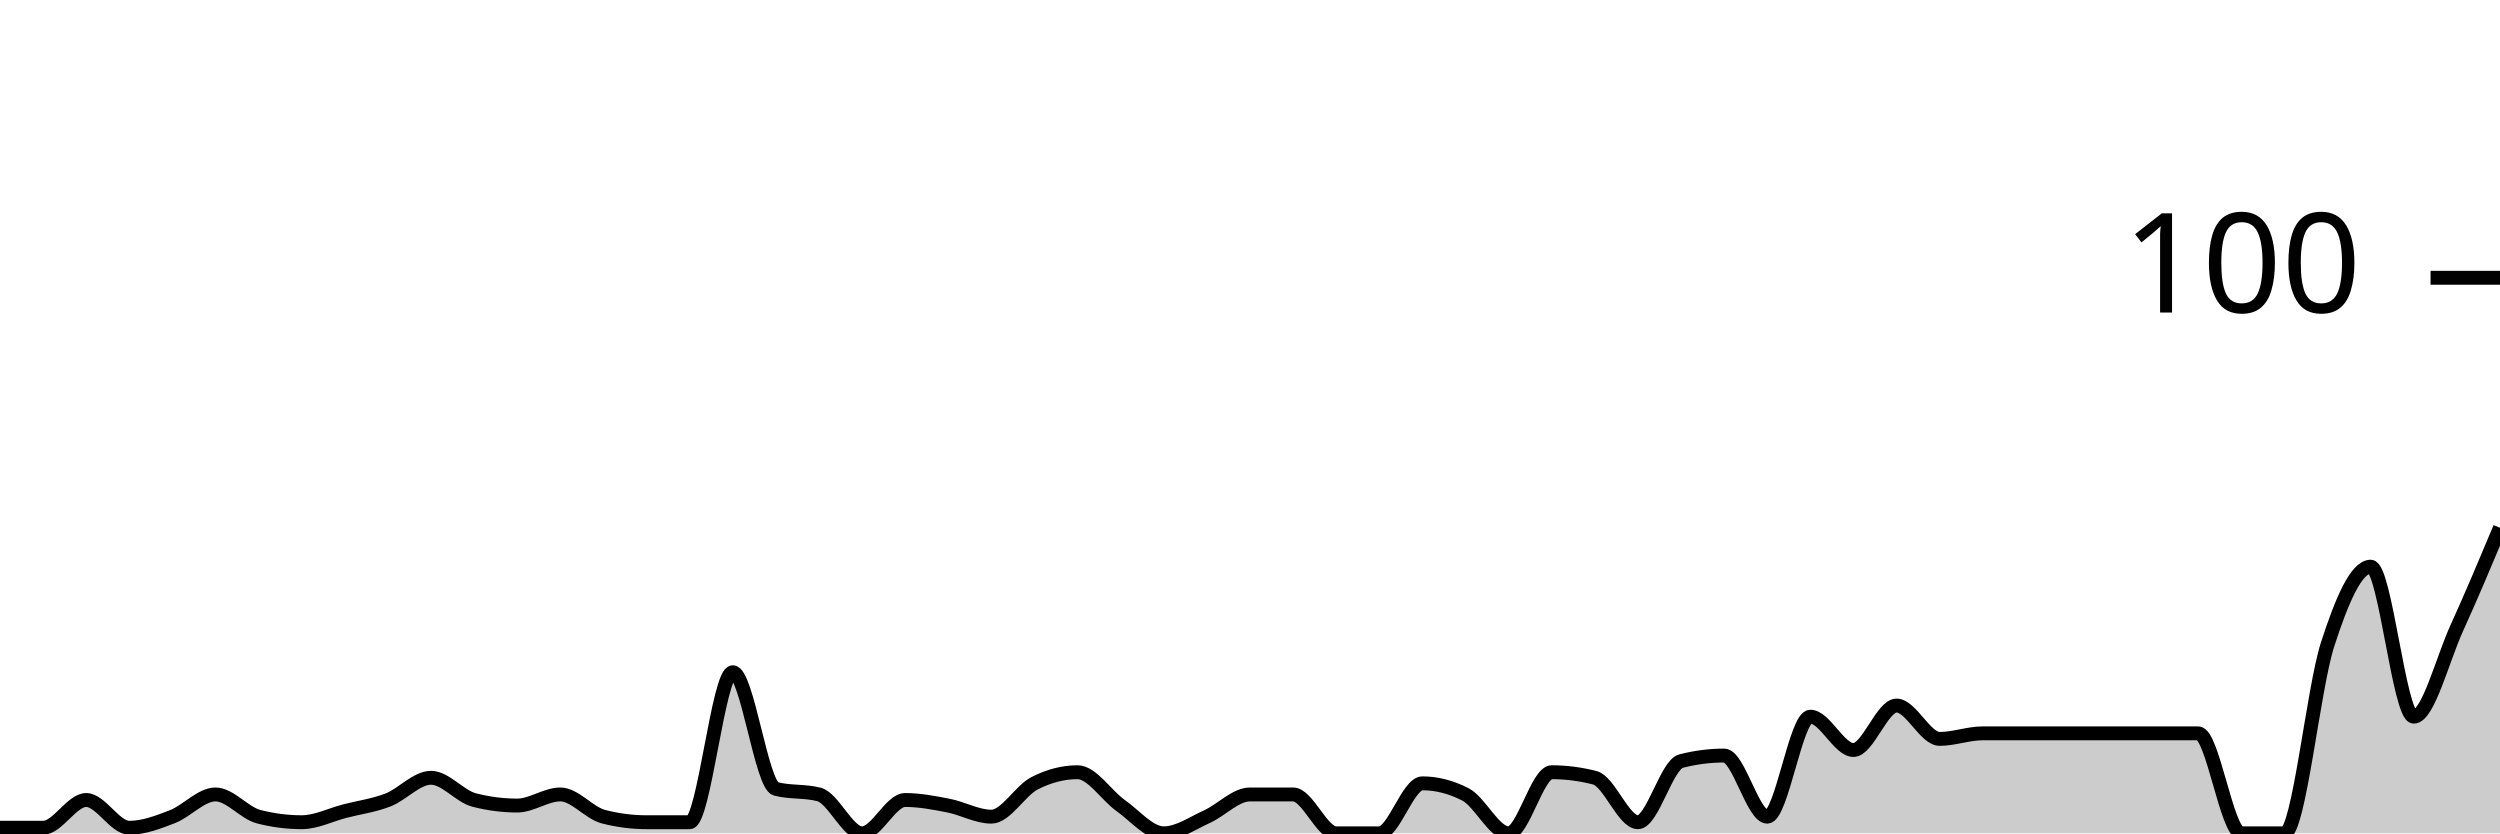
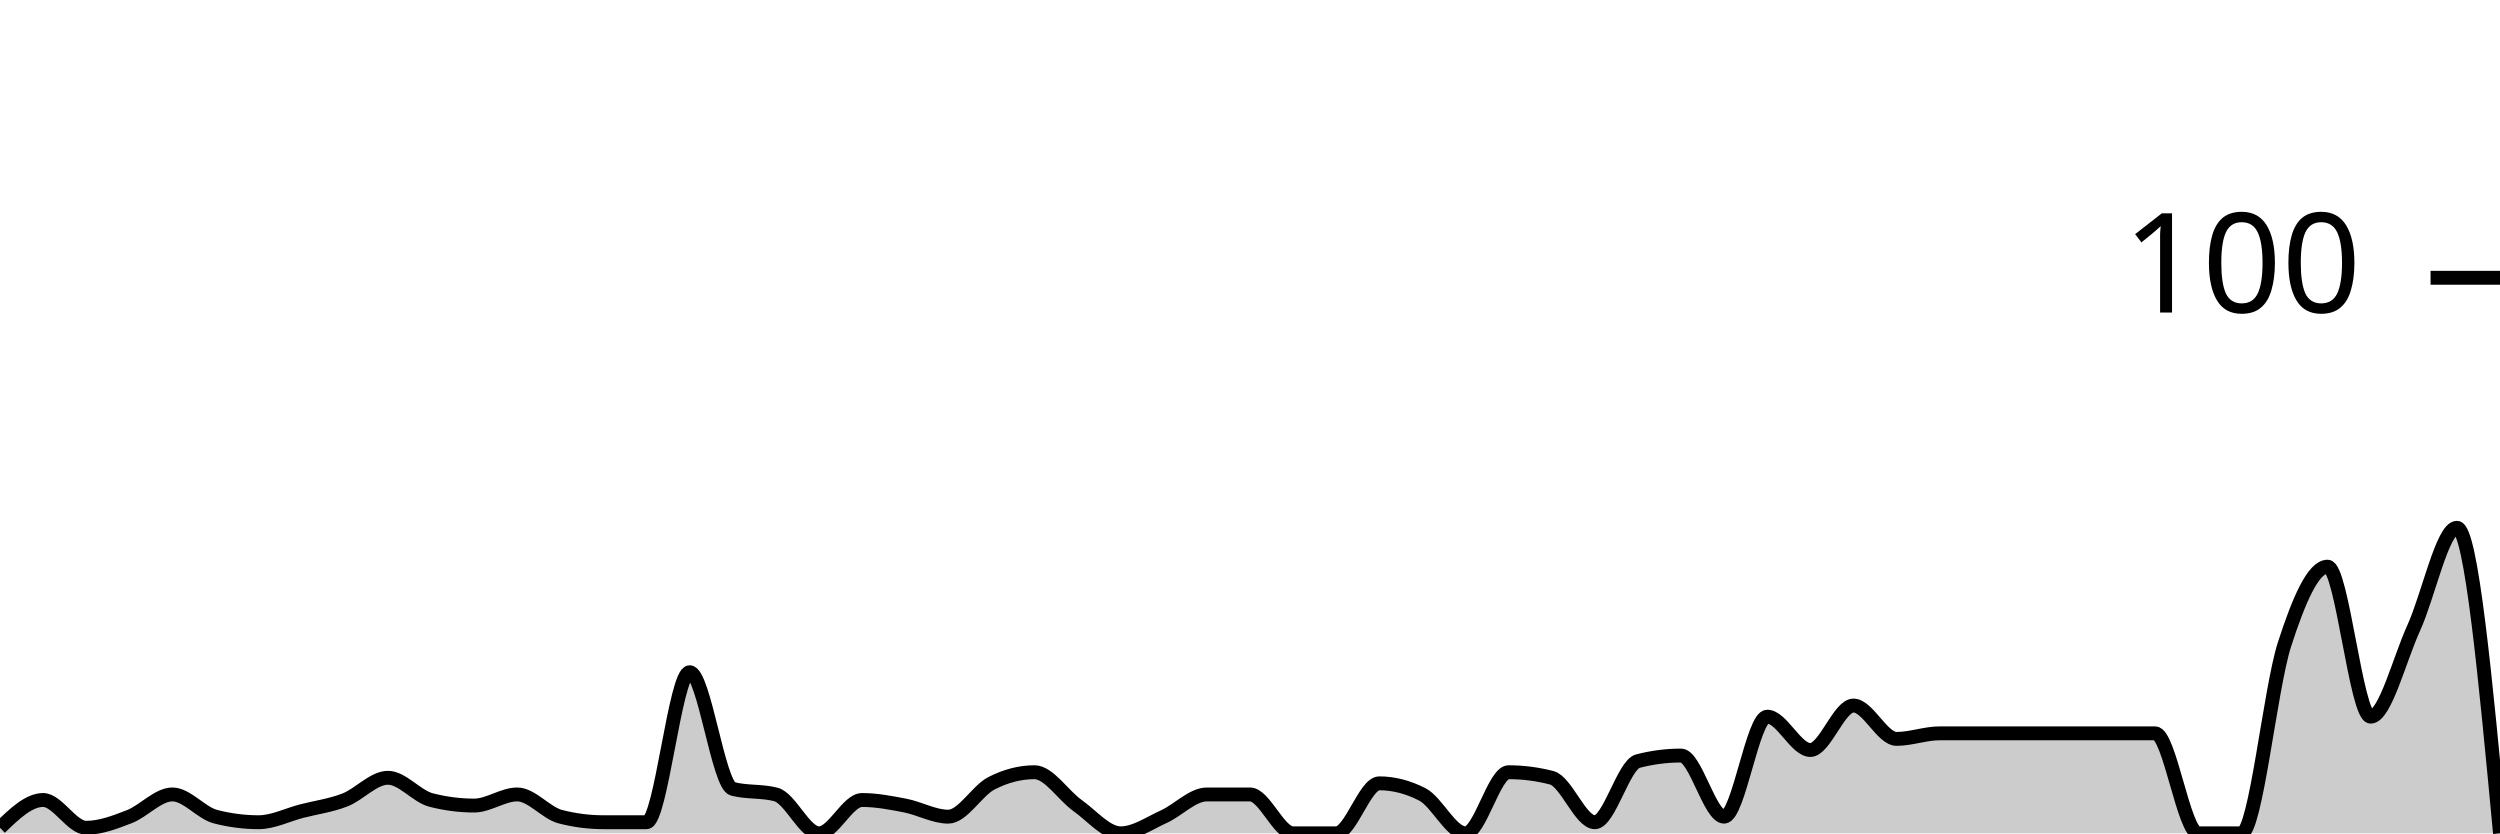
<svg xmlns="http://www.w3.org/2000/svg" viewBox="0 0 180 60">
  <g transform="translate(0,20)">
-     <path class="area" fill="rgba(0, 0, 0, 0.2)" d="M0,39.6C1.034,39.6,2.069,39.6,3.103,39.6C4.138,39.6,5.172,37.6,6.207,37.6C7.241,37.6,8.276,39.6,9.31,39.6C10.345,39.6,11.379,39.2,12.414,38.8C13.448,38.4,14.483,37.2,15.517,37.2C16.552,37.2,17.586,38.533,18.621,38.8C19.655,39.067,20.69,39.2,21.724,39.2C22.759,39.2,23.793,38.667,24.828,38.4C25.862,38.133,26.897,38,27.931,37.6C28.966,37.2,30,36,31.034,36C32.069,36,33.103,37.333,34.138,37.6C35.172,37.867,36.207,38,37.241,38C38.276,38,39.31,37.2,40.345,37.2C41.379,37.2,42.414,38.533,43.448,38.8C44.483,39.067,45.517,39.2,46.552,39.2C47.586,39.2,48.621,39.2,49.655,39.2C50.69,39.2,51.724,28.4,52.759,28.4C53.793,28.4,54.828,36.533,55.862,36.8C56.897,37.067,57.931,36.933,58.966,37.2C60,37.467,61.034,40,62.069,40C63.103,40,64.138,37.6,65.172,37.6C66.207,37.6,67.241,37.8,68.276,38C69.31,38.2,70.345,38.8,71.379,38.8C72.414,38.8,73.448,36.933,74.483,36.4C75.517,35.867,76.552,35.6,77.586,35.6C78.621,35.6,79.655,37.267,80.69,38C81.724,38.733,82.759,40,83.793,40C84.828,40,85.862,39.267,86.897,38.8C87.931,38.333,88.966,37.2,90,37.2C91.034,37.2,92.069,37.2,93.103,37.2C94.138,37.2,95.172,40,96.207,40C97.241,40,98.276,40,99.31,40C100.345,40,101.379,36.4,102.414,36.4C103.448,36.4,104.483,36.667,105.517,37.2C106.552,37.733,107.586,40,108.621,40C109.655,40,110.69,35.6,111.724,35.6C112.759,35.6,113.793,35.733,114.828,36C115.862,36.267,116.897,39.2,117.931,39.2C118.966,39.2,120,35.067,121.034,34.8C122.069,34.533,123.103,34.4,124.138,34.4C125.172,34.4,126.207,38.8,127.241,38.8C128.276,38.8,129.31,31.6,130.345,31.6C131.379,31.6,132.414,34,133.448,34C134.483,34,135.517,30.8,136.552,30.8C137.586,30.8,138.621,33.2,139.655,33.2C140.69,33.2,141.724,32.8,142.759,32.8C143.793,32.8,144.828,32.8,145.862,32.8C146.897,32.8,147.931,32.8,148.966,32.8C150,32.8,151.034,32.8,152.069,32.8C153.103,32.8,154.138,32.8,155.172,32.8C156.207,32.8,157.241,32.8,158.276,32.8C159.31,32.8,160.345,40,161.379,40C162.414,40,163.448,40,164.483,40C165.517,40,166.552,29.6,167.586,26.4C168.621,23.2,169.655,20.8,170.69,20.8C171.724,20.8,172.759,31.6,173.793,31.6C174.828,31.6,175.862,27.467,176.897,25.2C177.931,22.933,178.966,20.467,180,18L180,40C178.966,40,177.931,40,176.897,40C175.862,40,174.828,40,173.793,40C172.759,40,171.724,40,170.69,40C169.655,40,168.621,40,167.586,40C166.552,40,165.517,40,164.483,40C163.448,40,162.414,40,161.379,40C160.345,40,159.31,40,158.276,40C157.241,40,156.207,40,155.172,40C154.138,40,153.103,40,152.069,40C151.034,40,150,40,148.966,40C147.931,40,146.897,40,145.862,40C144.828,40,143.793,40,142.759,40C141.724,40,140.69,40,139.655,40C138.621,40,137.586,40,136.552,40C135.517,40,134.483,40,133.448,40C132.414,40,131.379,40,130.345,40C129.31,40,128.276,40,127.241,40C126.207,40,125.172,40,124.138,40C123.103,40,122.069,40,121.034,40C120,40,118.966,40,117.931,40C116.897,40,115.862,40,114.828,40C113.793,40,112.759,40,111.724,40C110.69,40,109.655,40,108.621,40C107.586,40,106.552,40,105.517,40C104.483,40,103.448,40,102.414,40C101.379,40,100.345,40,99.31,40C98.276,40,97.241,40,96.207,40C95.172,40,94.138,40,93.103,40C92.069,40,91.034,40,90,40C88.966,40,87.931,40,86.897,40C85.862,40,84.828,40,83.793,40C82.759,40,81.724,40,80.69,40C79.655,40,78.621,40,77.586,40C76.552,40,75.517,40,74.483,40C73.448,40,72.414,40,71.379,40C70.345,40,69.31,40,68.276,40C67.241,40,66.207,40,65.172,40C64.138,40,63.103,40,62.069,40C61.034,40,60,40,58.966,40C57.931,40,56.897,40,55.862,40C54.828,40,53.793,40,52.759,40C51.724,40,50.69,40,49.655,40C48.621,40,47.586,40,46.552,40C45.517,40,44.483,40,43.448,40C42.414,40,41.379,40,40.345,40C39.31,40,38.276,40,37.241,40C36.207,40,35.172,40,34.138,40C33.103,40,32.069,40,31.034,40C30,40,28.966,40,27.931,40C26.897,40,25.862,40,24.828,40C23.793,40,22.759,40,21.724,40C20.69,40,19.655,40,18.621,40C17.586,40,16.552,40,15.517,40C14.483,40,13.448,40,12.414,40C11.379,40,10.345,40,9.31,40C8.276,40,7.241,40,6.207,40C5.172,40,4.138,40,3.103,40C2.069,40,1.034,40,0,40Z" />
-     <path class="line" stroke="black" fill="none" d="M0,39.6C1.034,39.6,2.069,39.6,3.103,39.6C4.138,39.6,5.172,37.6,6.207,37.6C7.241,37.6,8.276,39.6,9.31,39.6C10.345,39.6,11.379,39.2,12.414,38.8C13.448,38.4,14.483,37.2,15.517,37.2C16.552,37.2,17.586,38.533,18.621,38.8C19.655,39.067,20.69,39.2,21.724,39.2C22.759,39.2,23.793,38.667,24.828,38.4C25.862,38.133,26.897,38,27.931,37.6C28.966,37.2,30,36,31.034,36C32.069,36,33.103,37.333,34.138,37.6C35.172,37.867,36.207,38,37.241,38C38.276,38,39.31,37.2,40.345,37.2C41.379,37.2,42.414,38.533,43.448,38.8C44.483,39.067,45.517,39.2,46.552,39.2C47.586,39.2,48.621,39.2,49.655,39.2C50.69,39.2,51.724,28.4,52.759,28.4C53.793,28.4,54.828,36.533,55.862,36.8C56.897,37.067,57.931,36.933,58.966,37.2C60,37.467,61.034,40,62.069,40C63.103,40,64.138,37.6,65.172,37.6C66.207,37.6,67.241,37.8,68.276,38C69.31,38.2,70.345,38.8,71.379,38.8C72.414,38.8,73.448,36.933,74.483,36.4C75.517,35.867,76.552,35.6,77.586,35.6C78.621,35.6,79.655,37.267,80.69,38C81.724,38.733,82.759,40,83.793,40C84.828,40,85.862,39.267,86.897,38.8C87.931,38.333,88.966,37.2,90,37.2C91.034,37.2,92.069,37.2,93.103,37.2C94.138,37.2,95.172,40,96.207,40C97.241,40,98.276,40,99.31,40C100.345,40,101.379,36.4,102.414,36.4C103.448,36.4,104.483,36.667,105.517,37.2C106.552,37.733,107.586,40,108.621,40C109.655,40,110.69,35.6,111.724,35.6C112.759,35.6,113.793,35.733,114.828,36C115.862,36.267,116.897,39.2,117.931,39.2C118.966,39.2,120,35.067,121.034,34.8C122.069,34.533,123.103,34.4,124.138,34.4C125.172,34.4,126.207,38.8,127.241,38.8C128.276,38.8,129.31,31.6,130.345,31.6C131.379,31.6,132.414,34,133.448,34C134.483,34,135.517,30.8,136.552,30.8C137.586,30.8,138.621,33.2,139.655,33.2C140.69,33.2,141.724,32.8,142.759,32.8C143.793,32.8,144.828,32.8,145.862,32.8C146.897,32.8,147.931,32.8,148.966,32.8C150,32.8,151.034,32.8,152.069,32.8C153.103,32.8,154.138,32.8,155.172,32.8C156.207,32.8,157.241,32.8,158.276,32.8C159.31,32.8,160.345,40,161.379,40C162.414,40,163.448,40,164.483,40C165.517,40,166.552,29.6,167.586,26.4C168.621,23.2,169.655,20.8,170.69,20.8C171.724,20.8,172.759,31.6,173.793,31.6C174.828,31.6,175.862,27.467,176.897,25.2C177.931,22.933,178.966,20.467,180,18" />
+     <path class="area" fill="rgba(0, 0, 0, 0.2)" d="M0,39.6C1.034,38.6,2.069,37.6,3.103,37.6C4.138,37.6,5.172,39.6,6.207,39.6C7.241,39.6,8.276,39.2,9.31,38.8C10.345,38.4,11.379,37.2,12.414,37.2C13.448,37.2,14.483,38.533,15.517,38.8C16.552,39.067,17.586,39.2,18.621,39.2C19.655,39.2,20.69,38.667,21.724,38.4C22.759,38.133,23.793,38,24.828,37.6C25.862,37.2,26.897,36,27.931,36C28.966,36,30,37.333,31.034,37.6C32.069,37.867,33.103,38,34.138,38C35.172,38,36.207,37.2,37.241,37.2C38.276,37.2,39.31,38.533,40.345,38.8C41.379,39.067,42.414,39.2,43.448,39.2C44.483,39.2,45.517,39.2,46.552,39.2C47.586,39.2,48.621,28.4,49.655,28.4C50.69,28.4,51.724,36.533,52.759,36.8C53.793,37.067,54.828,36.933,55.862,37.2C56.897,37.467,57.931,40,58.966,40C60,40,61.034,37.6,62.069,37.6C63.103,37.6,64.138,37.8,65.172,38C66.207,38.2,67.241,38.8,68.276,38.8C69.31,38.8,70.345,36.933,71.379,36.4C72.414,35.867,73.448,35.6,74.483,35.6C75.517,35.6,76.552,37.267,77.586,38C78.621,38.733,79.655,40,80.69,40C81.724,40,82.759,39.267,83.793,38.8C84.828,38.333,85.862,37.2,86.897,37.2C87.931,37.2,88.966,37.2,90,37.2C91.034,37.2,92.069,40,93.103,40C94.138,40,95.172,40,96.207,40C97.241,40,98.276,36.4,99.31,36.4C100.345,36.4,101.379,36.667,102.414,37.2C103.448,37.733,104.483,40,105.517,40C106.552,40,107.586,35.6,108.621,35.6C109.655,35.6,110.69,35.733,111.724,36C112.759,36.267,113.793,39.2,114.828,39.2C115.862,39.2,116.897,35.067,117.931,34.8C118.966,34.533,120,34.4,121.034,34.4C122.069,34.4,123.103,38.8,124.138,38.8C125.172,38.8,126.207,31.6,127.241,31.6C128.276,31.6,129.31,34,130.345,34C131.379,34,132.414,30.8,133.448,30.8C134.483,30.8,135.517,33.2,136.552,33.2C137.586,33.2,138.621,32.8,139.655,32.8C140.69,32.8,141.724,32.8,142.759,32.8C143.793,32.8,144.828,32.8,145.862,32.8C146.897,32.8,147.931,32.8,148.966,32.8C150,32.8,151.034,32.8,152.069,32.8C153.103,32.8,154.138,32.8,155.172,32.8C156.207,32.8,157.241,40,158.276,40C159.31,40,160.345,40,161.379,40C162.414,40,163.448,29.6,164.483,26.4C165.517,23.2,166.552,20.8,167.586,20.8C168.621,20.8,169.655,31.6,170.69,31.6C171.724,31.6,172.759,27.467,173.793,25.2C174.828,22.933,175.862,18,176.897,18C177.931,18,178.966,29,180,40L180,40C178.966,40,177.931,40,176.897,40C175.862,40,174.828,40,173.793,40C172.759,40,171.724,40,170.69,40C169.655,40,168.621,40,167.586,40C166.552,40,165.517,40,164.483,40C163.448,40,162.414,40,161.379,40C160.345,40,159.31,40,158.276,40C157.241,40,156.207,40,155.172,40C154.138,40,153.103,40,152.069,40C151.034,40,150,40,148.966,40C147.931,40,146.897,40,145.862,40C144.828,40,143.793,40,142.759,40C141.724,40,140.69,40,139.655,40C138.621,40,137.586,40,136.552,40C135.517,40,134.483,40,133.448,40C132.414,40,131.379,40,130.345,40C129.31,40,128.276,40,127.241,40C126.207,40,125.172,40,124.138,40C123.103,40,122.069,40,121.034,40C120,40,118.966,40,117.931,40C116.897,40,115.862,40,114.828,40C113.793,40,112.759,40,111.724,40C110.69,40,109.655,40,108.621,40C107.586,40,106.552,40,105.517,40C104.483,40,103.448,40,102.414,40C101.379,40,100.345,40,99.31,40C98.276,40,97.241,40,96.207,40C95.172,40,94.138,40,93.103,40C92.069,40,91.034,40,90,40C88.966,40,87.931,40,86.897,40C85.862,40,84.828,40,83.793,40C82.759,40,81.724,40,80.69,40C79.655,40,78.621,40,77.586,40C76.552,40,75.517,40,74.483,40C73.448,40,72.414,40,71.379,40C70.345,40,69.31,40,68.276,40C67.241,40,66.207,40,65.172,40C64.138,40,63.103,40,62.069,40C61.034,40,60,40,58.966,40C57.931,40,56.897,40,55.862,40C54.828,40,53.793,40,52.759,40C51.724,40,50.69,40,49.655,40C48.621,40,47.586,40,46.552,40C45.517,40,44.483,40,43.448,40C42.414,40,41.379,40,40.345,40C39.31,40,38.276,40,37.241,40C36.207,40,35.172,40,34.138,40C33.103,40,32.069,40,31.034,40C30,40,28.966,40,27.931,40C26.897,40,25.862,40,24.828,40C23.793,40,22.759,40,21.724,40C20.69,40,19.655,40,18.621,40C17.586,40,16.552,40,15.517,40C14.483,40,13.448,40,12.414,40C11.379,40,10.345,40,9.31,40C8.276,40,7.241,40,6.207,40C5.172,40,4.138,40,3.103,40C2.069,40,1.034,40,0,40Z" />
+     <path class="line" stroke="black" fill="none" d="M0,39.6C1.034,38.6,2.069,37.6,3.103,37.6C4.138,37.6,5.172,39.6,6.207,39.6C7.241,39.6,8.276,39.2,9.31,38.8C10.345,38.4,11.379,37.2,12.414,37.2C13.448,37.2,14.483,38.533,15.517,38.8C16.552,39.067,17.586,39.2,18.621,39.2C19.655,39.2,20.69,38.667,21.724,38.4C22.759,38.133,23.793,38,24.828,37.6C25.862,37.2,26.897,36,27.931,36C28.966,36,30,37.333,31.034,37.6C32.069,37.867,33.103,38,34.138,38C35.172,38,36.207,37.2,37.241,37.2C38.276,37.2,39.31,38.533,40.345,38.8C41.379,39.067,42.414,39.2,43.448,39.2C44.483,39.2,45.517,39.2,46.552,39.2C47.586,39.2,48.621,28.4,49.655,28.4C50.69,28.4,51.724,36.533,52.759,36.8C53.793,37.067,54.828,36.933,55.862,37.2C56.897,37.467,57.931,40,58.966,40C60,40,61.034,37.6,62.069,37.6C63.103,37.6,64.138,37.8,65.172,38C66.207,38.2,67.241,38.8,68.276,38.8C69.31,38.8,70.345,36.933,71.379,36.4C72.414,35.867,73.448,35.6,74.483,35.6C75.517,35.6,76.552,37.267,77.586,38C78.621,38.733,79.655,40,80.69,40C81.724,40,82.759,39.267,83.793,38.8C84.828,38.333,85.862,37.2,86.897,37.2C87.931,37.2,88.966,37.2,90,37.2C91.034,37.2,92.069,40,93.103,40C94.138,40,95.172,40,96.207,40C97.241,40,98.276,36.4,99.31,36.4C100.345,36.4,101.379,36.667,102.414,37.2C103.448,37.733,104.483,40,105.517,40C106.552,40,107.586,35.6,108.621,35.6C109.655,35.6,110.69,35.733,111.724,36C112.759,36.267,113.793,39.2,114.828,39.2C115.862,39.2,116.897,35.067,117.931,34.8C118.966,34.533,120,34.4,121.034,34.4C122.069,34.4,123.103,38.8,124.138,38.8C125.172,38.8,126.207,31.6,127.241,31.6C128.276,31.6,129.31,34,130.345,34C131.379,34,132.414,30.8,133.448,30.8C134.483,30.8,135.517,33.2,136.552,33.2C137.586,33.2,138.621,32.8,139.655,32.8C140.69,32.8,141.724,32.8,142.759,32.8C143.793,32.8,144.828,32.8,145.862,32.8C146.897,32.8,147.931,32.8,148.966,32.8C150,32.8,151.034,32.8,152.069,32.8C153.103,32.8,154.138,32.8,155.172,32.8C156.207,32.8,157.241,40,158.276,40C159.31,40,160.345,40,161.379,40C162.414,40,163.448,29.6,164.483,26.4C165.517,23.2,166.552,20.8,167.586,20.8C168.621,20.8,169.655,31.6,170.69,31.6C171.724,31.6,172.759,27.467,173.793,25.2C174.828,22.933,175.862,18,176.897,18C177.931,18,178.966,29,180,40" />
    <path class="axis-ceiling" stroke-width="1" stroke="black" fill="none" d="M175,0L180,0" />
    <text class="axis-ceiling-label" font-family="sans-serif" text-anchor="end" font-size="10px" x="170" y="2.5">100</text>
  </g>
</svg>
